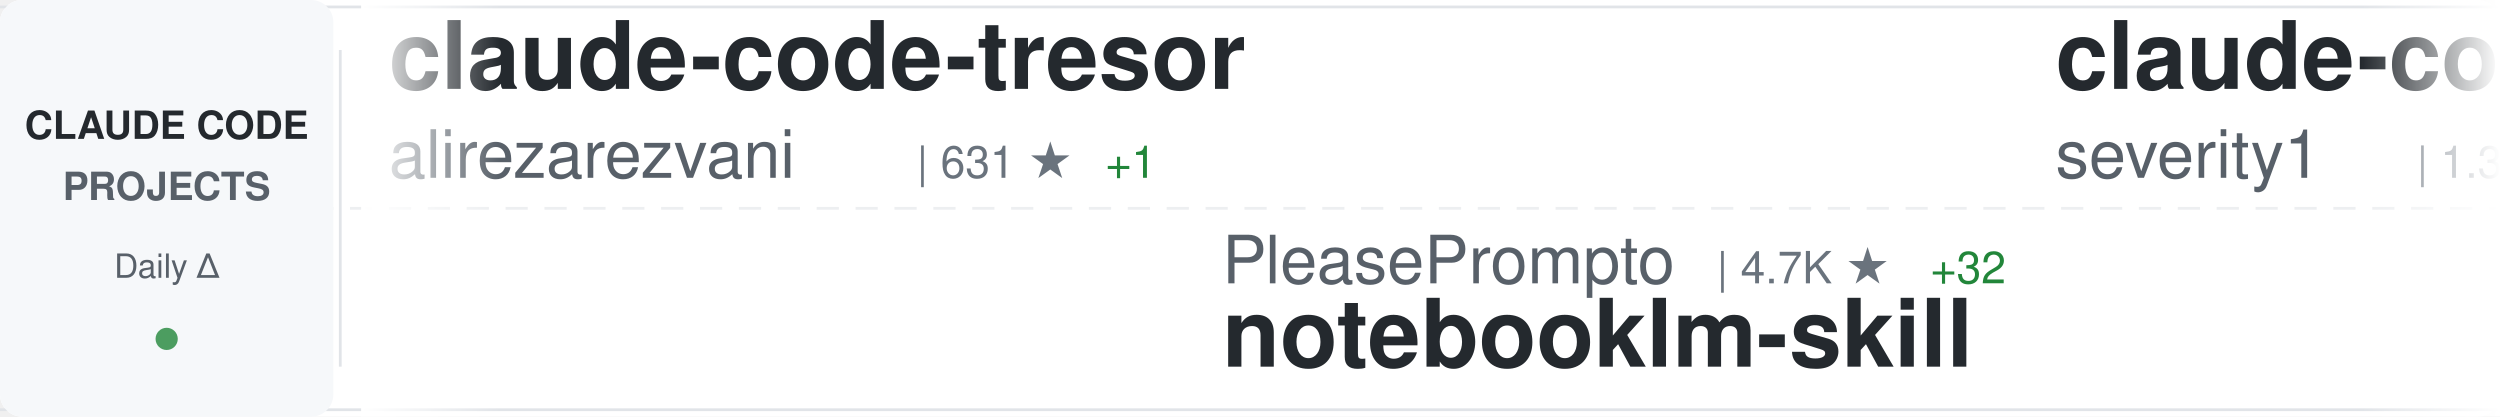
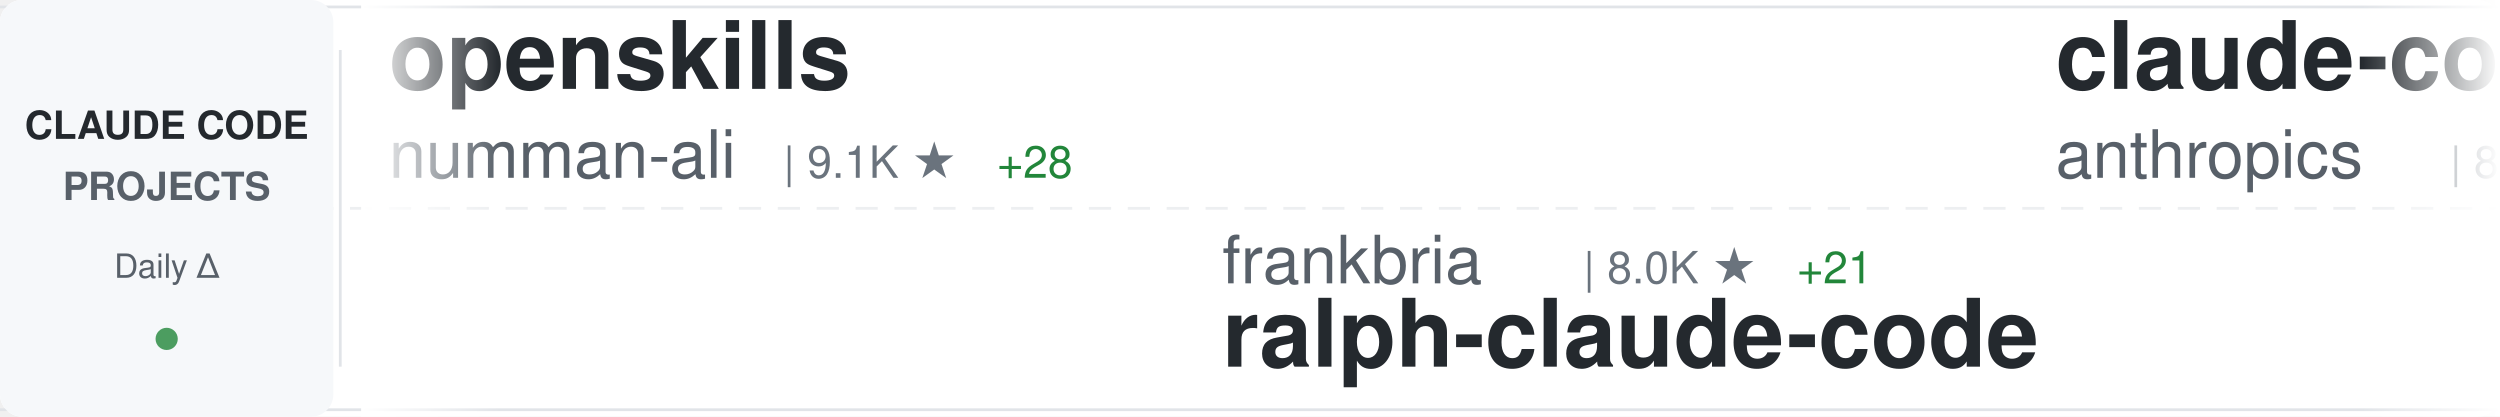
<svg xmlns="http://www.w3.org/2000/svg" width="900" height="150">
  <defs>
    <linearGradient id="awesomeLeftFade" x1="0%" y1="0%" x2="100%" y2="0%">
      <stop offset="0%" style="stop-color:#ffffff;stop-opacity:1" />
      <stop offset="100%" style="stop-color:#ffffff;stop-opacity:0" />
    </linearGradient>
    <linearGradient id="awesomeRightFade" x1="0%" y1="0%" x2="100%" y2="0%">
      <stop offset="0%" style="stop-color:#ffffff;stop-opacity:0" />
      <stop offset="100%" style="stop-color:#ffffff;stop-opacity:1" />
    </linearGradient>
  </defs>
  <rect width="900" height="150" fill="#ffffff" rx="8" />
  <rect x="0" y="2" width="900" height="1" fill="#e1e4e8" />
  <rect x="0" y="147" width="900" height="1" fill="#e1e4e8" />
  <line x1="0" y1="75" x2="900" y2="75" stroke="#e1e4e8" stroke-width="1" stroke-dasharray="8 6" opacity="0.6" />
  <rect x="0" y="0" width="120" height="150" fill="#f6f8fa" rx="8" />
  <text x="60" y="50" font-family="-apple-system, BlinkMacSystemFont, 'Segoe UI', Helvetica, Arial, sans-serif" font-size="14" font-weight="600" fill="#24292e" text-anchor="middle">CLAUDE CODE</text>
  <text x="60" y="72" font-family="-apple-system, BlinkMacSystemFont, 'Segoe UI', Helvetica, Arial, sans-serif" font-size="14" font-weight="600" fill="#586069" text-anchor="middle">PROJECTS</text>
  <text x="60" y="100" font-family="-apple-system, BlinkMacSystemFont, 'Segoe UI', Helvetica, Arial, sans-serif" font-size="12" font-weight="500" fill="#586069" text-anchor="middle">Daily Δ</text>
  <circle cx="60" cy="122" r="4" fill="#22863a" opacity="0.8" />
  <rect x="122" y="18" width="1" height="114" fill="#e1e4e8" />
  <clipPath id="awesomeTickerClip">
    <rect x="130" y="0" width="770" height="150" />
  </clipPath>
  <g clip-path="url(#awesomeTickerClip)">
    <g id="awesomeTickerItems">
      <animateTransform attributeName="transform" attributeType="XML" type="translate" from="0 0" to="-3000 0" dur="54s" repeatCount="indefinite" />
      <g transform="translate(0, 0)">
+         <text x="140" y="32" font-family="-apple-system, BlinkMacSystemFont, 'Segoe UI', Helvetica, Arial, sans-serif" font-size="34" font-weight="600" fill="#24292e">openskills</text>
+         <text x="140" y="64" font-family="-apple-system, BlinkMacSystemFont, 'Segoe UI', Helvetica, Arial, sans-serif" font-size="24" font-weight="400" fill="#586069">numman-ali</text>
+         <text x="282" y="64" font-family="-apple-system, BlinkMacSystemFont, 'Segoe UI', Helvetica, Arial, sans-serif" font-size="16" font-weight="500" fill="#6a737d">| 9.1K ★</text>
+         <text x="359" y="64" font-family="-apple-system, BlinkMacSystemFont, 'Segoe UI', Helvetica, Arial, sans-serif" font-size="16" font-weight="500" fill="#22863a"> +28</text>
+       </g>
+       <g transform="translate(300, 0)">
+         <text x="140" y="102" font-family="-apple-system, BlinkMacSystemFont, 'Segoe UI', Helvetica, Arial, sans-serif" font-size="24" font-weight="400" fill="#586069">frankbria</text>
+         <text x="270" y="102" font-family="-apple-system, BlinkMacSystemFont, 'Segoe UI', Helvetica, Arial, sans-serif" font-size="16" font-weight="500" fill="#6a737d">| 8.0K ★</text>
+         <text x="347" y="102" font-family="-apple-system, BlinkMacSystemFont, 'Segoe UI', Helvetica, Arial, sans-serif" font-size="16" font-weight="500" fill="#22863a"> +21</text>
+         <text x="140" y="132" font-family="-apple-system, BlinkMacSystemFont, 'Segoe UI', Helvetica, Arial, sans-serif" font-size="34" font-weight="600" fill="#24292e">ralph-claude-code</text>
+       </g>
+       <g transform="translate(600, 0)">
+         <text x="140" y="32" font-family="-apple-system, BlinkMacSystemFont, 'Segoe UI', Helvetica, Arial, sans-serif" font-size="34" font-weight="600" fill="#24292e">claude-code</text>
+         <text x="140" y="64" font-family="-apple-system, BlinkMacSystemFont, 'Segoe UI', Helvetica, Arial, sans-serif" font-size="24" font-weight="400" fill="#586069">anthropics</text>
+         <text x="282" y="64" font-family="-apple-system, BlinkMacSystemFont, 'Segoe UI', Helvetica, Arial, sans-serif" font-size="16" font-weight="500" fill="#6a737d">| 80.7K ★</text>
+         <text x="368" y="64" font-family="-apple-system, BlinkMacSystemFont, 'Segoe UI', Helvetica, Arial, sans-serif" font-size="16" font-weight="500" fill="#22863a"> +437</text>
+       </g>
+       <g transform="translate(900, 0)">
+         <text x="140" y="102" font-family="-apple-system, BlinkMacSystemFont, 'Segoe UI', Helvetica, Arial, sans-serif" font-size="24" font-weight="400" fill="#586069">ghuntley</text>
+         <text x="258" y="102" font-family="-apple-system, BlinkMacSystemFont, 'Segoe UI', Helvetica, Arial, sans-serif" font-size="16" font-weight="500" fill="#6a737d">| 867 ★</text>
+         <text x="326" y="102" font-family="-apple-system, BlinkMacSystemFont, 'Segoe UI', Helvetica, Arial, sans-serif" font-size="16" font-weight="500" fill="#22863a"> +3</text>
+         <text x="140" y="132" font-family="-apple-system, BlinkMacSystemFont, 'Segoe UI', Helvetica, Arial, sans-serif" font-size="34" font-weight="600" fill="#24292e">claude-code-source-code-...</text>
+       </g>
+       <g transform="translate(1200, 0)">
+         <text x="140" y="32" font-family="-apple-system, BlinkMacSystemFont, 'Segoe UI', Helvetica, Arial, sans-serif" font-size="34" font-weight="600" fill="#24292e">Claude-Code-Workflow</text>
+         <text x="140" y="64" font-family="-apple-system, BlinkMacSystemFont, 'Segoe UI', Helvetica, Arial, sans-serif" font-size="24" font-weight="400" fill="#586069">catlog22</text>
+         <text x="258" y="64" font-family="-apple-system, BlinkMacSystemFont, 'Segoe UI', Helvetica, Arial, sans-serif" font-size="16" font-weight="500" fill="#6a737d">| 1.5K ★</text>
+         <text x="335" y="64" font-family="-apple-system, BlinkMacSystemFont, 'Segoe UI', Helvetica, Arial, sans-serif" font-size="16" font-weight="500" fill="#22863a"> +8</text>
+       </g>
+       <g transform="translate(1500, 0)">
+         <text x="140" y="102" font-family="-apple-system, BlinkMacSystemFont, 'Segoe UI', Helvetica, Arial, sans-serif" font-size="24" font-weight="400" fill="#586069">bfly123</text>
+         <text x="246" y="102" font-family="-apple-system, BlinkMacSystemFont, 'Segoe UI', Helvetica, Arial, sans-serif" font-size="16" font-weight="500" fill="#6a737d">| 1.7K ★</text>
+         <text x="323" y="102" font-family="-apple-system, BlinkMacSystemFont, 'Segoe UI', Helvetica, Arial, sans-serif" font-size="16" font-weight="500" fill="#22863a"> +20</text>
+         <text x="140" y="132" font-family="-apple-system, BlinkMacSystemFont, 'Segoe UI', Helvetica, Arial, sans-serif" font-size="34" font-weight="600" fill="#24292e">claude_code_bridge</text>
+       </g>
+       <g transform="translate(1800, 0)">
        <text x="140" y="32" font-family="-apple-system, BlinkMacSystemFont, 'Segoe UI', Helvetica, Arial, sans-serif" font-size="34" font-weight="600" fill="#24292e">claude-code-tresor</text>
        <text x="140" y="64" font-family="-apple-system, BlinkMacSystemFont, 'Segoe UI', Helvetica, Arial, sans-serif" font-size="24" font-weight="400" fill="#586069">alirezarezvani</text>
        <text x="330" y="64" font-family="-apple-system, BlinkMacSystemFont, 'Segoe UI', Helvetica, Arial, sans-serif" font-size="16" font-weight="500" fill="#6a737d">| 631 ★</text>
-         <text x="398" y="64" font-family="-apple-system, BlinkMacSystemFont, 'Segoe UI', Helvetica, Arial, sans-serif" font-size="16" font-weight="500" fill="#22863a"> +1</text>
-       </g>
-       <g transform="translate(300, 0)">
-         <text x="140" y="102" font-family="-apple-system, BlinkMacSystemFont, 'Segoe UI', Helvetica, Arial, sans-serif" font-size="24" font-weight="400" fill="#586069">PleasePrompto</text>
-         <text x="318" y="102" font-family="-apple-system, BlinkMacSystemFont, 'Segoe UI', Helvetica, Arial, sans-serif" font-size="16" font-weight="500" fill="#6a737d">| 4.7K ★</text>
-         <text x="395" y="102" font-family="-apple-system, BlinkMacSystemFont, 'Segoe UI', Helvetica, Arial, sans-serif" font-size="16" font-weight="500" fill="#22863a"> +32</text>
-         <text x="140" y="132" font-family="-apple-system, BlinkMacSystemFont, 'Segoe UI', Helvetica, Arial, sans-serif" font-size="34" font-weight="600" fill="#24292e">notebooklm-skill</text>
-       </g>
-       <g transform="translate(600, 0)">
-         <text x="140" y="32" font-family="-apple-system, BlinkMacSystemFont, 'Segoe UI', Helvetica, Arial, sans-serif" font-size="34" font-weight="600" fill="#24292e">claude-code-prompt-impro...</text>
-         <text x="140" y="64" font-family="-apple-system, BlinkMacSystemFont, 'Segoe UI', Helvetica, Arial, sans-serif" font-size="24" font-weight="400" fill="#586069">severity1</text>
-         <text x="270" y="64" font-family="-apple-system, BlinkMacSystemFont, 'Segoe UI', Helvetica, Arial, sans-serif" font-size="16" font-weight="500" fill="#6a737d">| 1.3K ★</text>
-         <text x="347" y="64" font-family="-apple-system, BlinkMacSystemFont, 'Segoe UI', Helvetica, Arial, sans-serif" font-size="16" font-weight="500" fill="#22863a"> +2</text>
-       </g>
-       <g transform="translate(900, 0)">
-         <text x="140" y="102" font-family="-apple-system, BlinkMacSystemFont, 'Segoe UI', Helvetica, Arial, sans-serif" font-size="24" font-weight="400" fill="#586069">disler</text>
-         <text x="234" y="102" font-family="-apple-system, BlinkMacSystemFont, 'Segoe UI', Helvetica, Arial, sans-serif" font-size="16" font-weight="500" fill="#6a737d">| 1.3K ★</text>
-         <text x="311" y="102" font-family="-apple-system, BlinkMacSystemFont, 'Segoe UI', Helvetica, Arial, sans-serif" font-size="16" font-weight="500" fill="#22863a"> +2</text>
-         <text x="140" y="132" font-family="-apple-system, BlinkMacSystemFont, 'Segoe UI', Helvetica, Arial, sans-serif" font-size="34" font-weight="600" fill="#24292e">claude-code-hooks-multi-...</text>
-       </g>
-       <g transform="translate(1200, 0)">
-         <text x="140" y="32" font-family="-apple-system, BlinkMacSystemFont, 'Segoe UI', Helvetica, Arial, sans-serif" font-size="34" font-weight="600" fill="#24292e">claude-code-docs</text>
-         <text x="140" y="64" font-family="-apple-system, BlinkMacSystemFont, 'Segoe UI', Helvetica, Arial, sans-serif" font-size="24" font-weight="400" fill="#586069">ericbuess</text>
-         <text x="270" y="64" font-family="-apple-system, BlinkMacSystemFont, 'Segoe UI', Helvetica, Arial, sans-serif" font-size="16" font-weight="500" fill="#6a737d">| 742 ★</text>
-       </g>
-       <g transform="translate(1500, 0)">
-         <text x="140" y="102" font-family="-apple-system, BlinkMacSystemFont, 'Segoe UI', Helvetica, Arial, sans-serif" font-size="24" font-weight="400" fill="#586069">slopus</text>
-         <text x="234" y="102" font-family="-apple-system, BlinkMacSystemFont, 'Segoe UI', Helvetica, Arial, sans-serif" font-size="16" font-weight="500" fill="#6a737d">| 15.8K ★</text>
-         <text x="320" y="102" font-family="-apple-system, BlinkMacSystemFont, 'Segoe UI', Helvetica, Arial, sans-serif" font-size="16" font-weight="500" fill="#22863a"> +86</text>
-         <text x="140" y="132" font-family="-apple-system, BlinkMacSystemFont, 'Segoe UI', Helvetica, Arial, sans-serif" font-size="34" font-weight="600" fill="#24292e">happy</text>
-       </g>
-       <g transform="translate(1800, 0)">
-         <text x="140" y="32" font-family="-apple-system, BlinkMacSystemFont, 'Segoe UI', Helvetica, Arial, sans-serif" font-size="34" font-weight="600" fill="#24292e">claude-code-action</text>
-         <text x="140" y="64" font-family="-apple-system, BlinkMacSystemFont, 'Segoe UI', Helvetica, Arial, sans-serif" font-size="24" font-weight="400" fill="#586069">anthropics</text>
-         <text x="282" y="64" font-family="-apple-system, BlinkMacSystemFont, 'Segoe UI', Helvetica, Arial, sans-serif" font-size="16" font-weight="500" fill="#6a737d">| 6.4K ★</text>
-         <text x="359" y="64" font-family="-apple-system, BlinkMacSystemFont, 'Segoe UI', Helvetica, Arial, sans-serif" font-size="16" font-weight="500" fill="#22863a"> +24</text>
      </g>
      <g transform="translate(2100, 0)">
-         <text x="140" y="102" font-family="-apple-system, BlinkMacSystemFont, 'Segoe UI', Helvetica, Arial, sans-serif" font-size="24" font-weight="400" fill="#586069">sickn33</text>
-         <text x="246" y="102" font-family="-apple-system, BlinkMacSystemFont, 'Segoe UI', Helvetica, Arial, sans-serif" font-size="16" font-weight="500" fill="#6a737d">| 26.2K ★</text>
-         <text x="332" y="102" font-family="-apple-system, BlinkMacSystemFont, 'Segoe UI', Helvetica, Arial, sans-serif" font-size="16" font-weight="500" fill="#22863a"> +269</text>
-         <text x="140" y="132" font-family="-apple-system, BlinkMacSystemFont, 'Segoe UI', Helvetica, Arial, sans-serif" font-size="34" font-weight="600" fill="#24292e">antigravity-awesome-skil...</text>
+         <text x="140" y="102" font-family="-apple-system, BlinkMacSystemFont, 'Segoe UI', Helvetica, Arial, sans-serif" font-size="24" font-weight="400" fill="#586069">VoltAgent</text>
+         <text x="270" y="102" font-family="-apple-system, BlinkMacSystemFont, 'Segoe UI', Helvetica, Arial, sans-serif" font-size="16" font-weight="500" fill="#6a737d">| 14.6K ★</text>
+         <text x="356" y="102" font-family="-apple-system, BlinkMacSystemFont, 'Segoe UI', Helvetica, Arial, sans-serif" font-size="16" font-weight="500" fill="#22863a"> +125</text>
+         <text x="140" y="132" font-family="-apple-system, BlinkMacSystemFont, 'Segoe UI', Helvetica, Arial, sans-serif" font-size="34" font-weight="600" fill="#24292e">awesome-claude-code-suba...</text>
      </g>
      <g transform="translate(2400, 0)">
-         <text x="140" y="32" font-family="-apple-system, BlinkMacSystemFont, 'Segoe UI', Helvetica, Arial, sans-serif" font-size="34" font-weight="600" fill="#24292e">Auto-claude-code-researc...</text>
-         <text x="140" y="64" font-family="-apple-system, BlinkMacSystemFont, 'Segoe UI', Helvetica, Arial, sans-serif" font-size="24" font-weight="400" fill="#586069">wanshuiyin</text>
-         <text x="282" y="64" font-family="-apple-system, BlinkMacSystemFont, 'Segoe UI', Helvetica, Arial, sans-serif" font-size="16" font-weight="500" fill="#6a737d">| 2.8K ★</text>
-         <text x="359" y="64" font-family="-apple-system, BlinkMacSystemFont, 'Segoe UI', Helvetica, Arial, sans-serif" font-size="16" font-weight="500" fill="#22863a"> +245</text>
+         <text x="140" y="32" font-family="-apple-system, BlinkMacSystemFont, 'Segoe UI', Helvetica, Arial, sans-serif" font-size="34" font-weight="600" fill="#24292e">claude-code-base-action</text>
+         <text x="140" y="64" font-family="-apple-system, BlinkMacSystemFont, 'Segoe UI', Helvetica, Arial, sans-serif" font-size="24" font-weight="400" fill="#586069">anthropics</text>
+         <text x="282" y="64" font-family="-apple-system, BlinkMacSystemFont, 'Segoe UI', Helvetica, Arial, sans-serif" font-size="16" font-weight="500" fill="#6a737d">| 616 ★</text>
+         <text x="350" y="64" font-family="-apple-system, BlinkMacSystemFont, 'Segoe UI', Helvetica, Arial, sans-serif" font-size="16" font-weight="500" fill="#22863a"> +2</text>
      </g>
      <g transform="translate(2700, 0)">
-         <text x="140" y="102" font-family="-apple-system, BlinkMacSystemFont, 'Segoe UI', Helvetica, Arial, sans-serif" font-size="24" font-weight="400" fill="#586069">diet103</text>
-         <text x="246" y="102" font-family="-apple-system, BlinkMacSystemFont, 'Segoe UI', Helvetica, Arial, sans-serif" font-size="16" font-weight="500" fill="#6a737d">| 9.3K ★</text>
-         <text x="323" y="102" font-family="-apple-system, BlinkMacSystemFont, 'Segoe UI', Helvetica, Arial, sans-serif" font-size="16" font-weight="500" fill="#22863a"> +13</text>
-         <text x="140" y="132" font-family="-apple-system, BlinkMacSystemFont, 'Segoe UI', Helvetica, Arial, sans-serif" font-size="34" font-weight="600" fill="#24292e">claude-code-infrastructu...</text>
+         <text x="140" y="102" font-family="-apple-system, BlinkMacSystemFont, 'Segoe UI', Helvetica, Arial, sans-serif" font-size="24" font-weight="400" fill="#586069">RichardAtCT</text>
+         <text x="294" y="102" font-family="-apple-system, BlinkMacSystemFont, 'Segoe UI', Helvetica, Arial, sans-serif" font-size="16" font-weight="500" fill="#6a737d">| 2.2K ★</text>
+         <text x="371" y="102" font-family="-apple-system, BlinkMacSystemFont, 'Segoe UI', Helvetica, Arial, sans-serif" font-size="16" font-weight="500" fill="#22863a"> +20</text>
+         <text x="140" y="132" font-family="-apple-system, BlinkMacSystemFont, 'Segoe UI', Helvetica, Arial, sans-serif" font-size="34" font-weight="600" fill="#24292e">claude-code-telegram</text>
      </g>
      <g transform="translate(3000, 0)">
-         <text x="140" y="32" font-family="-apple-system, BlinkMacSystemFont, 'Segoe UI', Helvetica, Arial, sans-serif" font-size="34" font-weight="600" fill="#24292e">claude-code-tresor</text>
-         <text x="140" y="64" font-family="-apple-system, BlinkMacSystemFont, 'Segoe UI', Helvetica, Arial, sans-serif" font-size="24" font-weight="400" fill="#586069">alirezarezvani</text>
-         <text x="330" y="64" font-family="-apple-system, BlinkMacSystemFont, 'Segoe UI', Helvetica, Arial, sans-serif" font-size="16" font-weight="500" fill="#6a737d">| 631 ★</text>
-         <text x="398" y="64" font-family="-apple-system, BlinkMacSystemFont, 'Segoe UI', Helvetica, Arial, sans-serif" font-size="16" font-weight="500" fill="#22863a"> +1</text>
+         <text x="140" y="32" font-family="-apple-system, BlinkMacSystemFont, 'Segoe UI', Helvetica, Arial, sans-serif" font-size="34" font-weight="600" fill="#24292e">openskills</text>
+         <text x="140" y="64" font-family="-apple-system, BlinkMacSystemFont, 'Segoe UI', Helvetica, Arial, sans-serif" font-size="24" font-weight="400" fill="#586069">numman-ali</text>
+         <text x="282" y="64" font-family="-apple-system, BlinkMacSystemFont, 'Segoe UI', Helvetica, Arial, sans-serif" font-size="16" font-weight="500" fill="#6a737d">| 9.1K ★</text>
+         <text x="359" y="64" font-family="-apple-system, BlinkMacSystemFont, 'Segoe UI', Helvetica, Arial, sans-serif" font-size="16" font-weight="500" fill="#22863a"> +28</text>
      </g>
      <g transform="translate(3300, 0)">
-         <text x="140" y="102" font-family="-apple-system, BlinkMacSystemFont, 'Segoe UI', Helvetica, Arial, sans-serif" font-size="24" font-weight="400" fill="#586069">PleasePrompto</text>
-         <text x="318" y="102" font-family="-apple-system, BlinkMacSystemFont, 'Segoe UI', Helvetica, Arial, sans-serif" font-size="16" font-weight="500" fill="#6a737d">| 4.7K ★</text>
-         <text x="395" y="102" font-family="-apple-system, BlinkMacSystemFont, 'Segoe UI', Helvetica, Arial, sans-serif" font-size="16" font-weight="500" fill="#22863a"> +32</text>
-         <text x="140" y="132" font-family="-apple-system, BlinkMacSystemFont, 'Segoe UI', Helvetica, Arial, sans-serif" font-size="34" font-weight="600" fill="#24292e">notebooklm-skill</text>
+         <text x="140" y="102" font-family="-apple-system, BlinkMacSystemFont, 'Segoe UI', Helvetica, Arial, sans-serif" font-size="24" font-weight="400" fill="#586069">frankbria</text>
+         <text x="270" y="102" font-family="-apple-system, BlinkMacSystemFont, 'Segoe UI', Helvetica, Arial, sans-serif" font-size="16" font-weight="500" fill="#6a737d">| 8.0K ★</text>
+         <text x="347" y="102" font-family="-apple-system, BlinkMacSystemFont, 'Segoe UI', Helvetica, Arial, sans-serif" font-size="16" font-weight="500" fill="#22863a"> +21</text>
+         <text x="140" y="132" font-family="-apple-system, BlinkMacSystemFont, 'Segoe UI', Helvetica, Arial, sans-serif" font-size="34" font-weight="600" fill="#24292e">ralph-claude-code</text>
      </g>
      <g transform="translate(3600, 0)">
-         <text x="140" y="32" font-family="-apple-system, BlinkMacSystemFont, 'Segoe UI', Helvetica, Arial, sans-serif" font-size="34" font-weight="600" fill="#24292e">claude-code-prompt-impro...</text>
-         <text x="140" y="64" font-family="-apple-system, BlinkMacSystemFont, 'Segoe UI', Helvetica, Arial, sans-serif" font-size="24" font-weight="400" fill="#586069">severity1</text>
-         <text x="270" y="64" font-family="-apple-system, BlinkMacSystemFont, 'Segoe UI', Helvetica, Arial, sans-serif" font-size="16" font-weight="500" fill="#6a737d">| 1.3K ★</text>
-         <text x="347" y="64" font-family="-apple-system, BlinkMacSystemFont, 'Segoe UI', Helvetica, Arial, sans-serif" font-size="16" font-weight="500" fill="#22863a"> +2</text>
+         <text x="140" y="32" font-family="-apple-system, BlinkMacSystemFont, 'Segoe UI', Helvetica, Arial, sans-serif" font-size="34" font-weight="600" fill="#24292e">claude-code</text>
+         <text x="140" y="64" font-family="-apple-system, BlinkMacSystemFont, 'Segoe UI', Helvetica, Arial, sans-serif" font-size="24" font-weight="400" fill="#586069">anthropics</text>
+         <text x="282" y="64" font-family="-apple-system, BlinkMacSystemFont, 'Segoe UI', Helvetica, Arial, sans-serif" font-size="16" font-weight="500" fill="#6a737d">| 80.7K ★</text>
+         <text x="368" y="64" font-family="-apple-system, BlinkMacSystemFont, 'Segoe UI', Helvetica, Arial, sans-serif" font-size="16" font-weight="500" fill="#22863a"> +437</text>
      </g>
      <g transform="translate(3900, 0)">
-         <text x="140" y="102" font-family="-apple-system, BlinkMacSystemFont, 'Segoe UI', Helvetica, Arial, sans-serif" font-size="24" font-weight="400" fill="#586069">disler</text>
-         <text x="234" y="102" font-family="-apple-system, BlinkMacSystemFont, 'Segoe UI', Helvetica, Arial, sans-serif" font-size="16" font-weight="500" fill="#6a737d">| 1.3K ★</text>
-         <text x="311" y="102" font-family="-apple-system, BlinkMacSystemFont, 'Segoe UI', Helvetica, Arial, sans-serif" font-size="16" font-weight="500" fill="#22863a"> +2</text>
-         <text x="140" y="132" font-family="-apple-system, BlinkMacSystemFont, 'Segoe UI', Helvetica, Arial, sans-serif" font-size="34" font-weight="600" fill="#24292e">claude-code-hooks-multi-...</text>
+         <text x="140" y="102" font-family="-apple-system, BlinkMacSystemFont, 'Segoe UI', Helvetica, Arial, sans-serif" font-size="24" font-weight="400" fill="#586069">ghuntley</text>
+         <text x="258" y="102" font-family="-apple-system, BlinkMacSystemFont, 'Segoe UI', Helvetica, Arial, sans-serif" font-size="16" font-weight="500" fill="#6a737d">| 867 ★</text>
+         <text x="326" y="102" font-family="-apple-system, BlinkMacSystemFont, 'Segoe UI', Helvetica, Arial, sans-serif" font-size="16" font-weight="500" fill="#22863a"> +3</text>
+         <text x="140" y="132" font-family="-apple-system, BlinkMacSystemFont, 'Segoe UI', Helvetica, Arial, sans-serif" font-size="34" font-weight="600" fill="#24292e">claude-code-source-code-...</text>
      </g>
    </g>
  </g>
  <rect x="130" y="0" width="50" height="150" fill="url(#awesomeLeftFade)" />
  <rect x="850" y="0" width="50" height="150" fill="url(#awesomeRightFade)" />
</svg>
